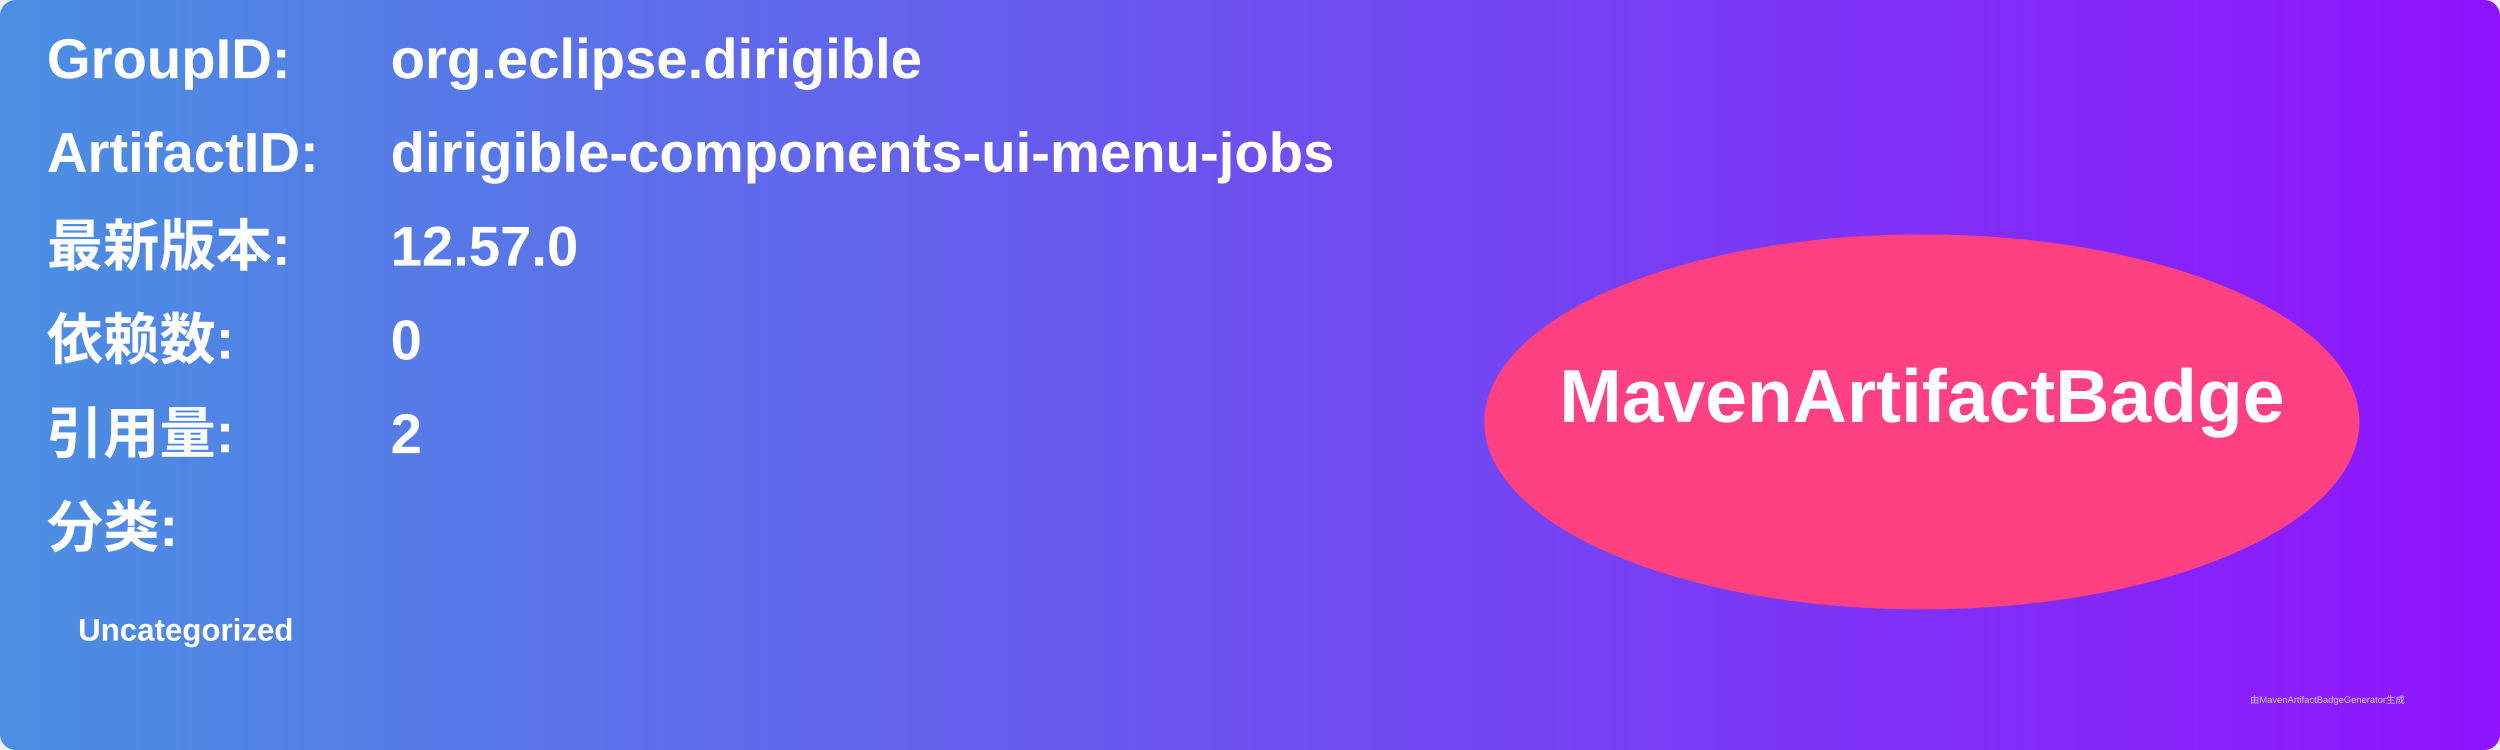
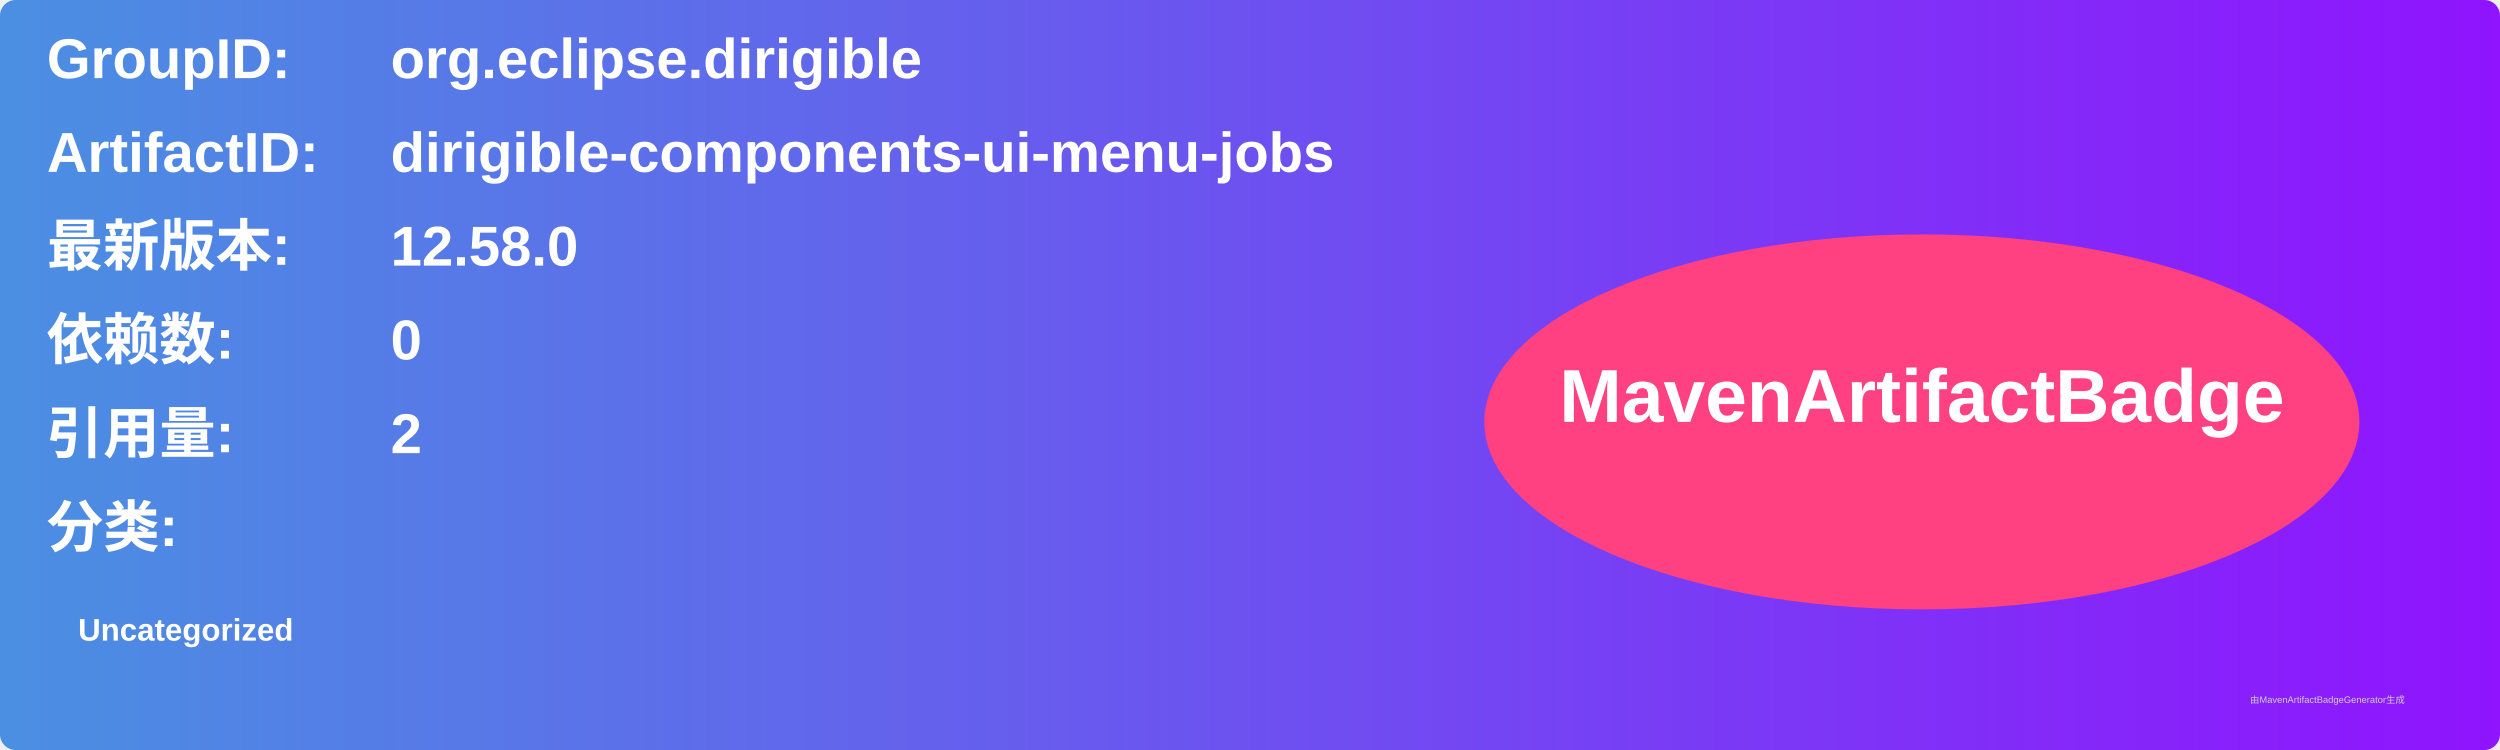
<svg xmlns="http://www.w3.org/2000/svg" width="800" height="240" viewBox="0 0 800 240">
  <linearGradient id="grad" x1="0%" y1="0%" x2="100%" y2="0%">
    <stop offset="0%" stop-color="#4a90e2" />
    <stop offset="100%" stop-color="#9013fe" />
  </linearGradient>
  <rect width="100%" height="100%" rx="5" ry="5" fill="url(#grad)" />
  <g transform="translate(15, 15)">
    <text x="0" y="10" font-family="Arial" font-size="18" fill="white" font-weight="bold" width="260">GroupID:</text>
    <text x="110" y="10" font-family="Arial" font-size="18" fill="white" font-weight="bold" width="460">org.eclipse.dirigible</text>
    <text x="0" y="40" font-family="Arial" font-size="18" fill="white" font-weight="bold" width="260">ArtifactID:</text>
    <text x="110" y="40" font-family="Arial" font-size="18" fill="white" font-weight="bold" width="460">dirigible-components-ui-menu-jobs</text>
    <text x="0" y="70" font-family="Arial" font-size="18" fill="white" font-weight="bold">最新版本:</text>
    <text x="110" y="70" font-family="Arial" font-size="18" fill="white" font-weight="bold">
-       <tspan font-weight="bold">12.57.0</tspan>
+       <tspan font-weight="bold">12.58.0</tspan>
    </text>
    <text x="0" y="100" font-family="Arial" font-size="18" fill="white" font-weight="bold">依赖数: </text>
    <text x="110" y="100" font-family="Arial" font-size="18" fill="white">
      <tspan font-weight="bold">0</tspan>
    </text>
    <text x="0" y="130" font-family="Arial" font-size="18" fill="white" font-weight="bold">引用量: </text>
    <text x="110" y="130" font-family="Arial" font-size="18" fill="white">
      <tspan font-weight="bold">2</tspan>
    </text>
    <text x="0" y="160" font-family="Arial" font-size="18" fill="white" font-weight="bold">分类:</text>
    <text x="10" y="190" font-family="Arial" font-size="10" fill="white">
      <tspan font-weight="bold">Uncategorized</tspan>
    </text>
    <ellipse cx="600" cy="120" rx="140" ry="60" fill="#ff4081" />
    <text x="600" y="120" text-anchor="middle" font-family="Arial" font-size="24" fill="white" font-weight="bold">MavenArtifactBadge</text>
  </g>
  <text x="720" y="225" font-family="Arial" font-size="3" fill="#d0d0d0">由MavenArtifactBadgeGenerator生成</text>
</svg>
